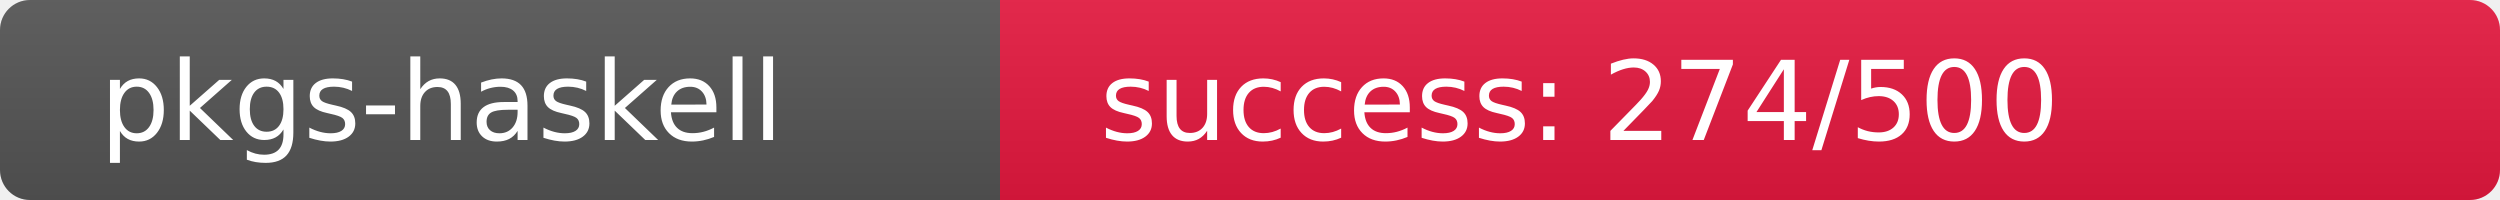
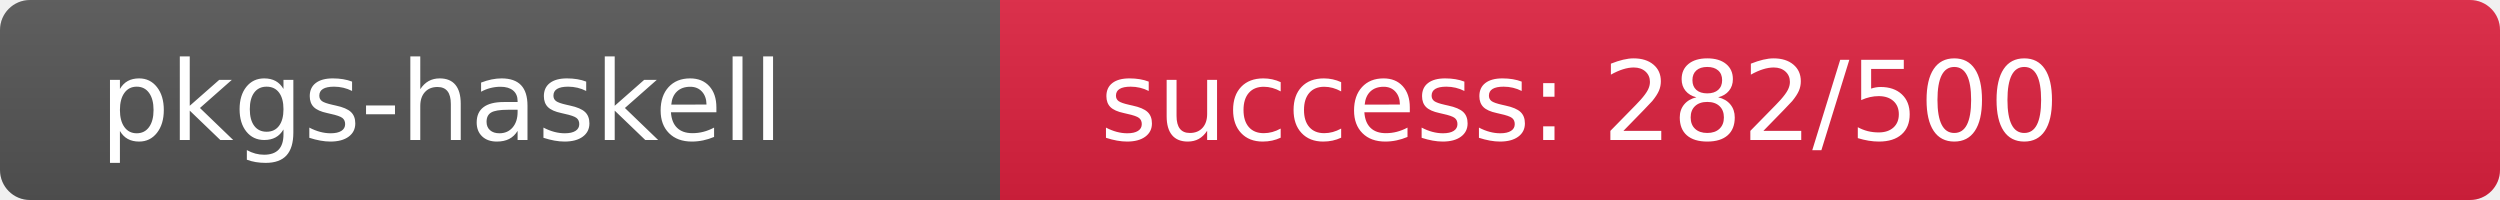
<svg xmlns="http://www.w3.org/2000/svg" width="250" height="20" role="img">
  <linearGradient id="s" x2="0" y2="100%">
    <stop offset="0" stop-color="#bbb" stop-opacity=".1" />
    <stop offset="1" stop-opacity=".1" />
  </linearGradient>
  <clipPath id="r">
    <rect width="250" height="20" rx="3" fill="#fff" />
  </clipPath>
  <g clip-path="url(#r)">
    <rect width="100" height="20" fill="#555" />
-     <rect x="100" width="150" height="20" fill="rgb(231,25,64)" />
+     <rect x="100" width="150" height="20" fill="rgb(223,33,64)" />
    <rect width="250" height="20" fill="url(#s)" />
  </g>
  <g fill="#fff" text-anchor="start" font-family="Verdana,Geneva,DejaVu Sans,sans-serif" text-rendering="geometricPrecision" font-size="110">
    <text x="100" y="140" transform="scale(.1)" fill="#fff">pkgs-haskell</text>
-     <text x="1100" y="140" transform="scale(.1)" fill="#fff">success: 274/500</text>
+     <text x="1100" y="140" transform="scale(.1)" fill="#fff">success: 282/500</text>
  </g>
</svg>
